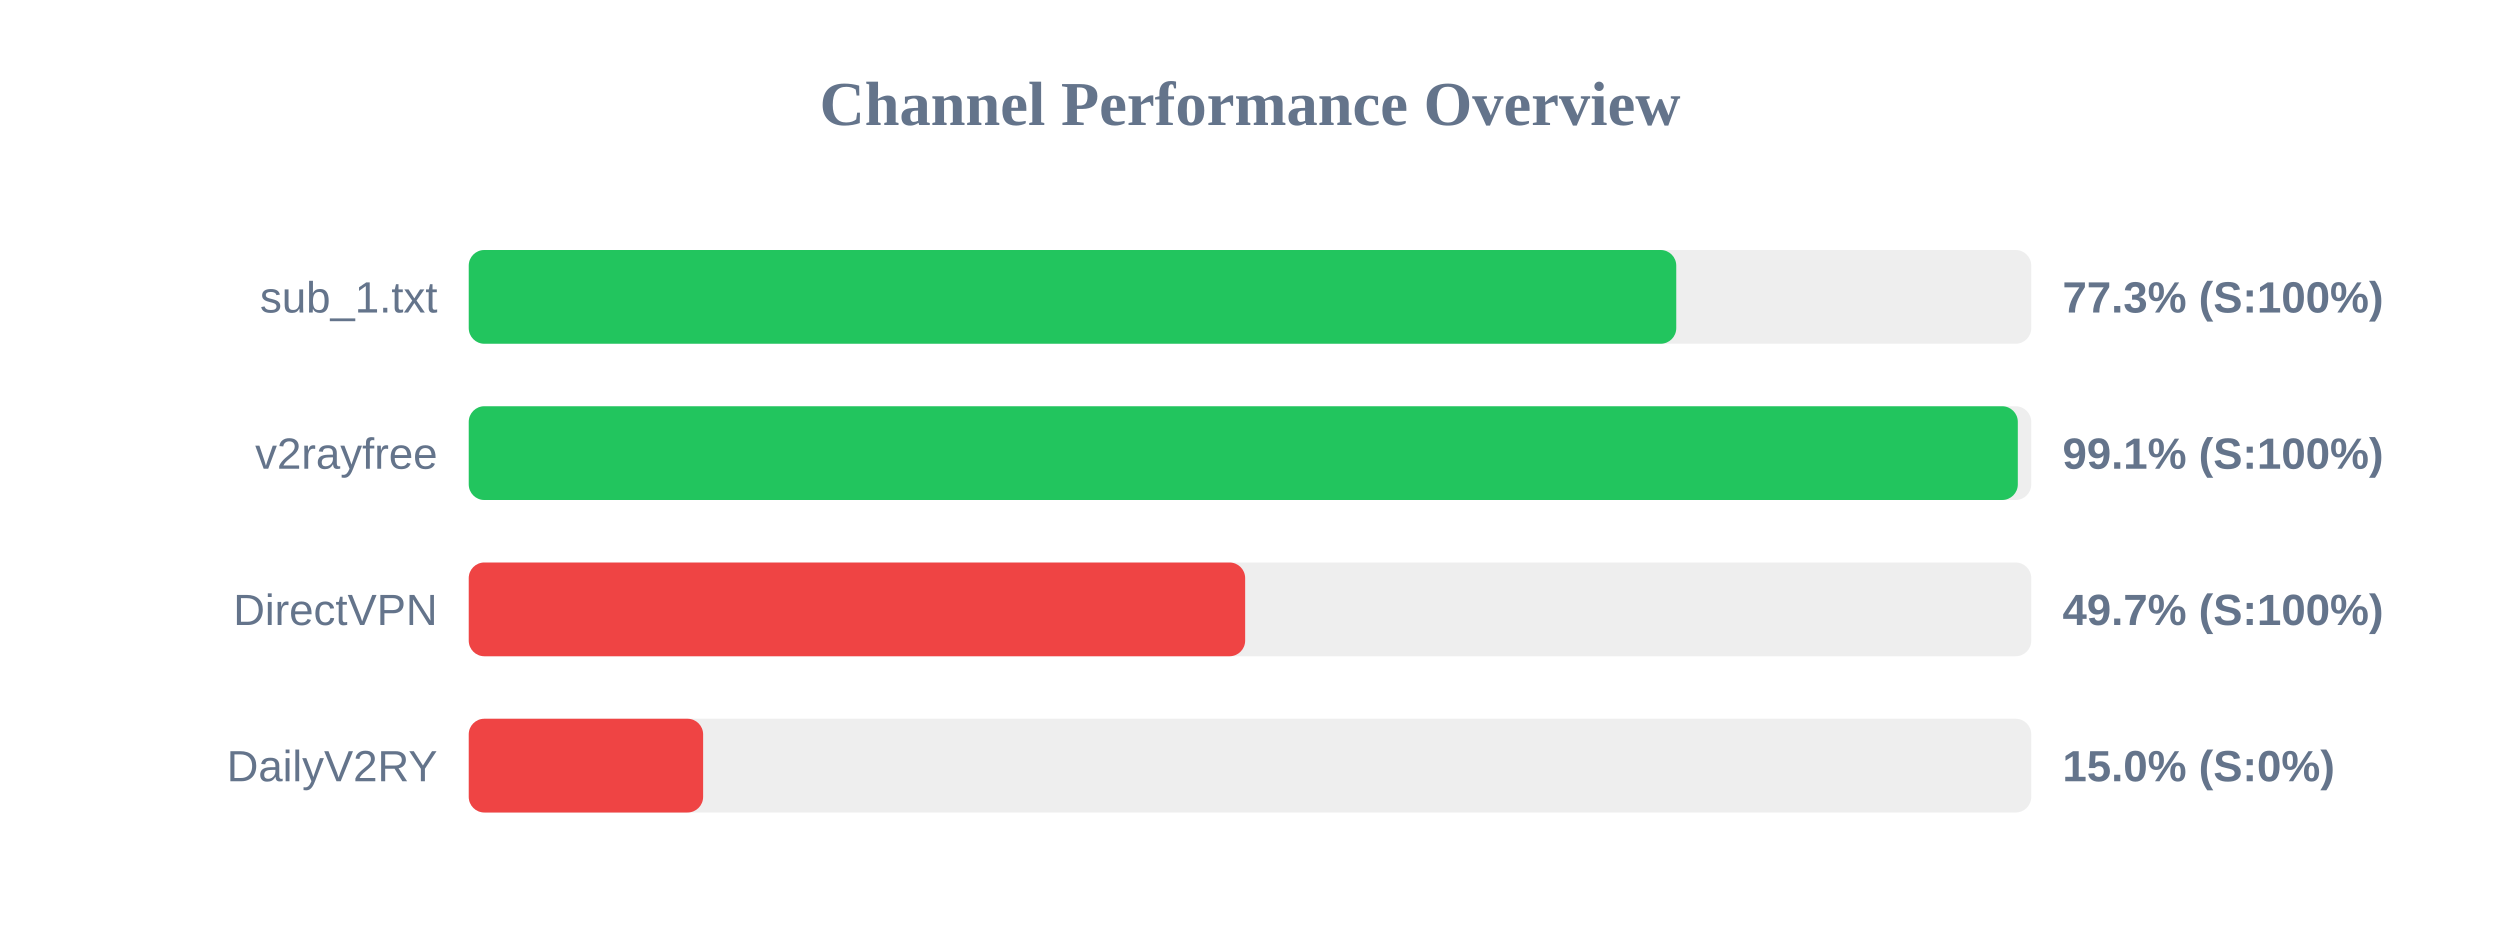
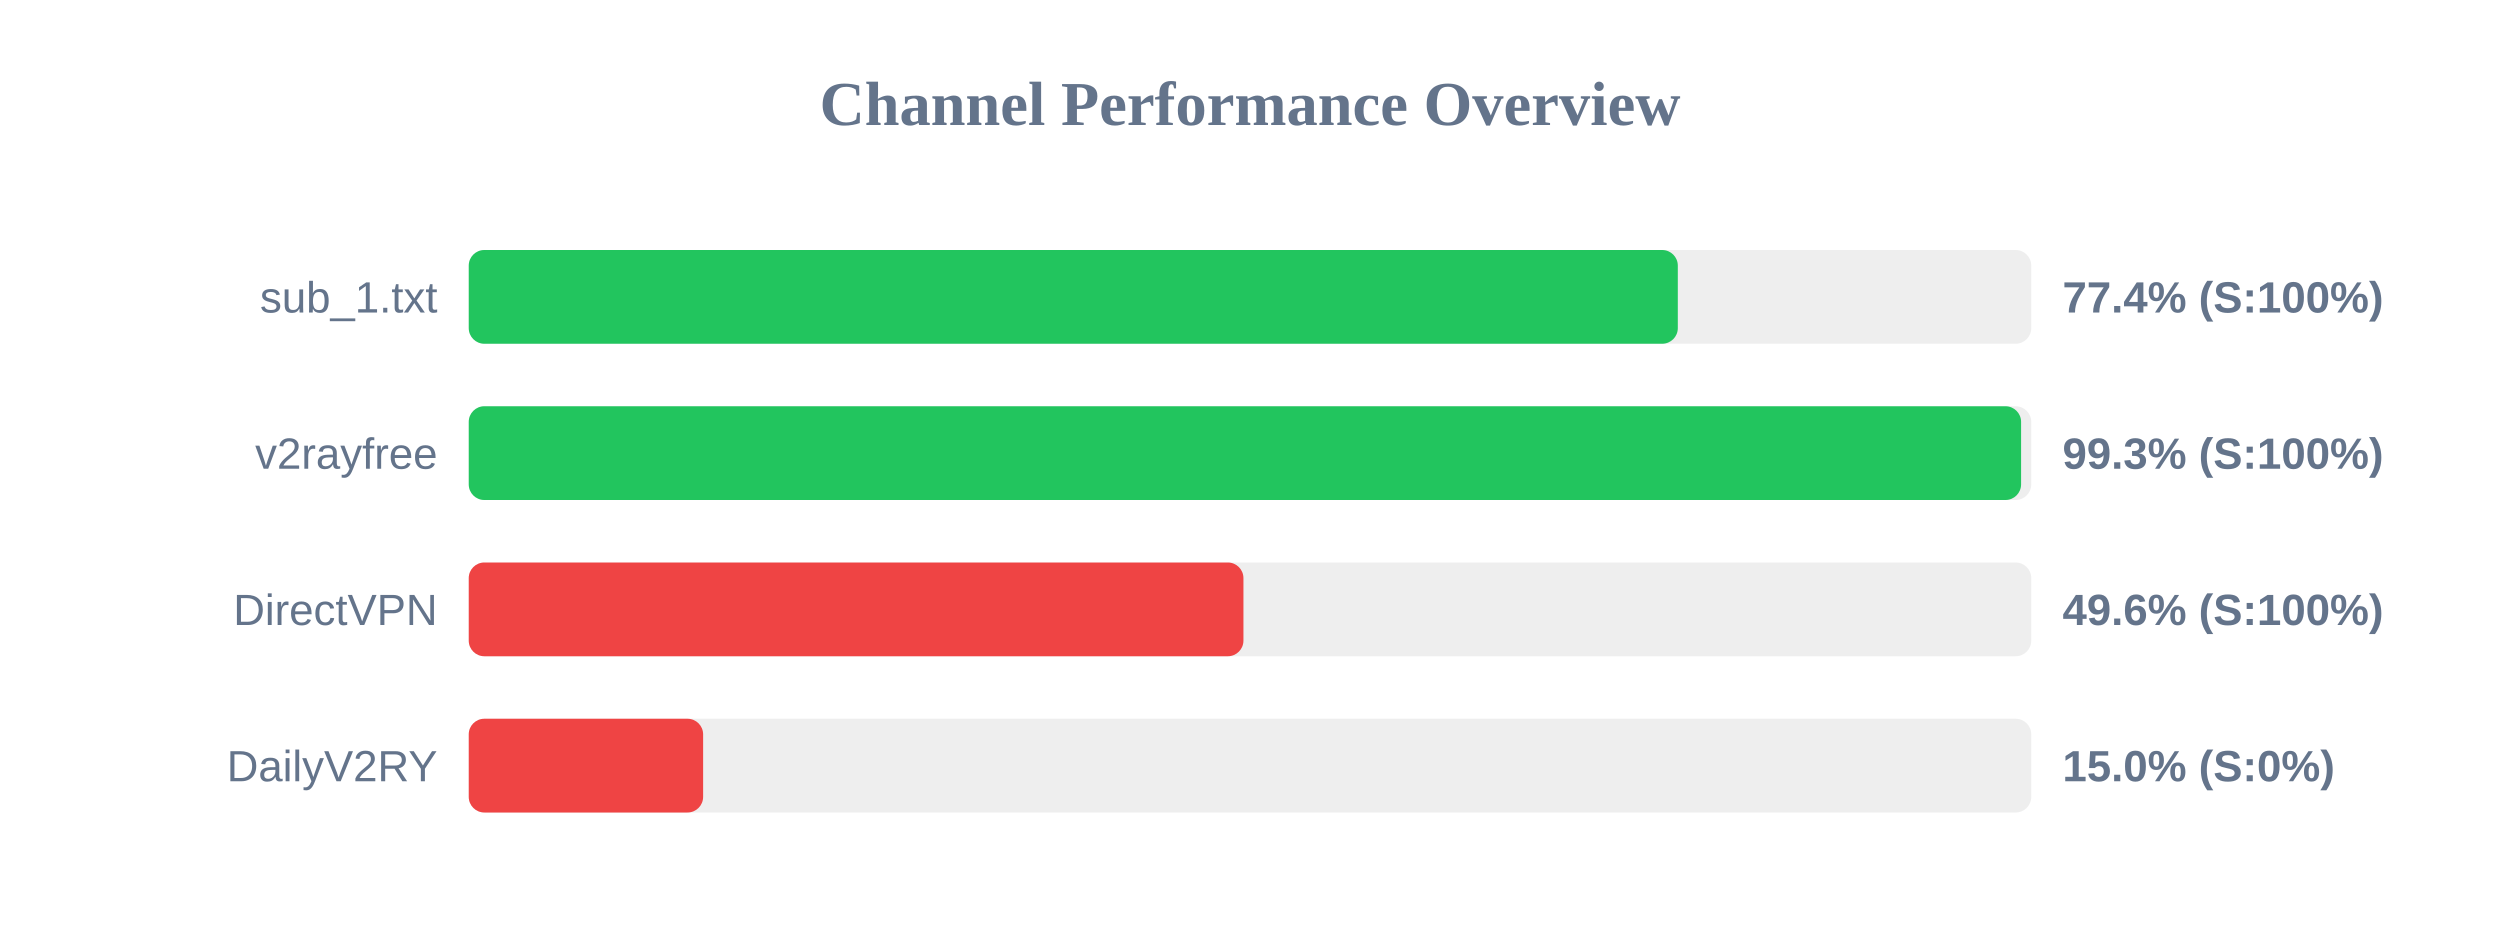
<svg xmlns="http://www.w3.org/2000/svg" width="800" height="300" version="1.1">
  <style>
        .row { font: 14px Arial; fill: #64748b; }
        .score { font: bold 14px Arial; fill: #64748b; }
    </style>
  <text x="400" y="40" text-anchor="middle" font-size="20px" font-weight="bold" fill="#64748b">Channel Performance Overview</text>
  <rect x="150" y="80" width="500" height="30" fill="#eee" rx="5" />
-   <rect x="150" y="80" width="386.4" height="30" fill="#22c55e" rx="5" />
+   <rect x="150" y="80" width="386.9" height="30" fill="#22c55e" rx="5" />
  <text x="140" y="100" text-anchor="end" class="row">sub_1.txt</text>
-   <text x="660" y="100" text-anchor="start" class="score">77.3% (S:100%)</text>
+   <text x="660" y="100" text-anchor="start" class="score">77.4% (S:100%)</text>
  <rect x="150" y="130" width="500" height="30" fill="#eee" rx="5" />
-   <rect x="150" y="130" width="495.7" height="30" fill="#22c55e" rx="5" />
+   <rect x="150" y="130" width="496.75" height="30" fill="#22c55e" rx="5" />
  <text x="140" y="150" text-anchor="end" class="row">v2rayfree</text>
-   <text x="660" y="150" text-anchor="start" class="score">99.1% (S:100%)</text>
+   <text x="660" y="150" text-anchor="start" class="score">99.3% (S:100%)</text>
  <rect x="150" y="180" width="500" height="30" fill="#eee" rx="5" />
-   <rect x="150" y="180" width="248.45" height="30" fill="#ef4444" rx="5" />
+   <rect x="150" y="180" width="247.9" height="30" fill="#ef4444" rx="5" />
  <text x="140" y="200" text-anchor="end" class="row">DirectVPN</text>
-   <text x="660" y="200" text-anchor="start" class="score">49.7% (S:100%)</text>
+   <text x="660" y="200" text-anchor="start" class="score">49.6% (S:100%)</text>
  <rect x="150" y="230" width="500" height="30" fill="#eee" rx="5" />
  <rect x="150" y="230" width="75.0" height="30" fill="#ef4444" rx="5" />
  <text x="140" y="250" text-anchor="end" class="row">DailyV2RY</text>
  <text x="660" y="250" text-anchor="start" class="score">15.0% (S:0%)</text>
</svg>
